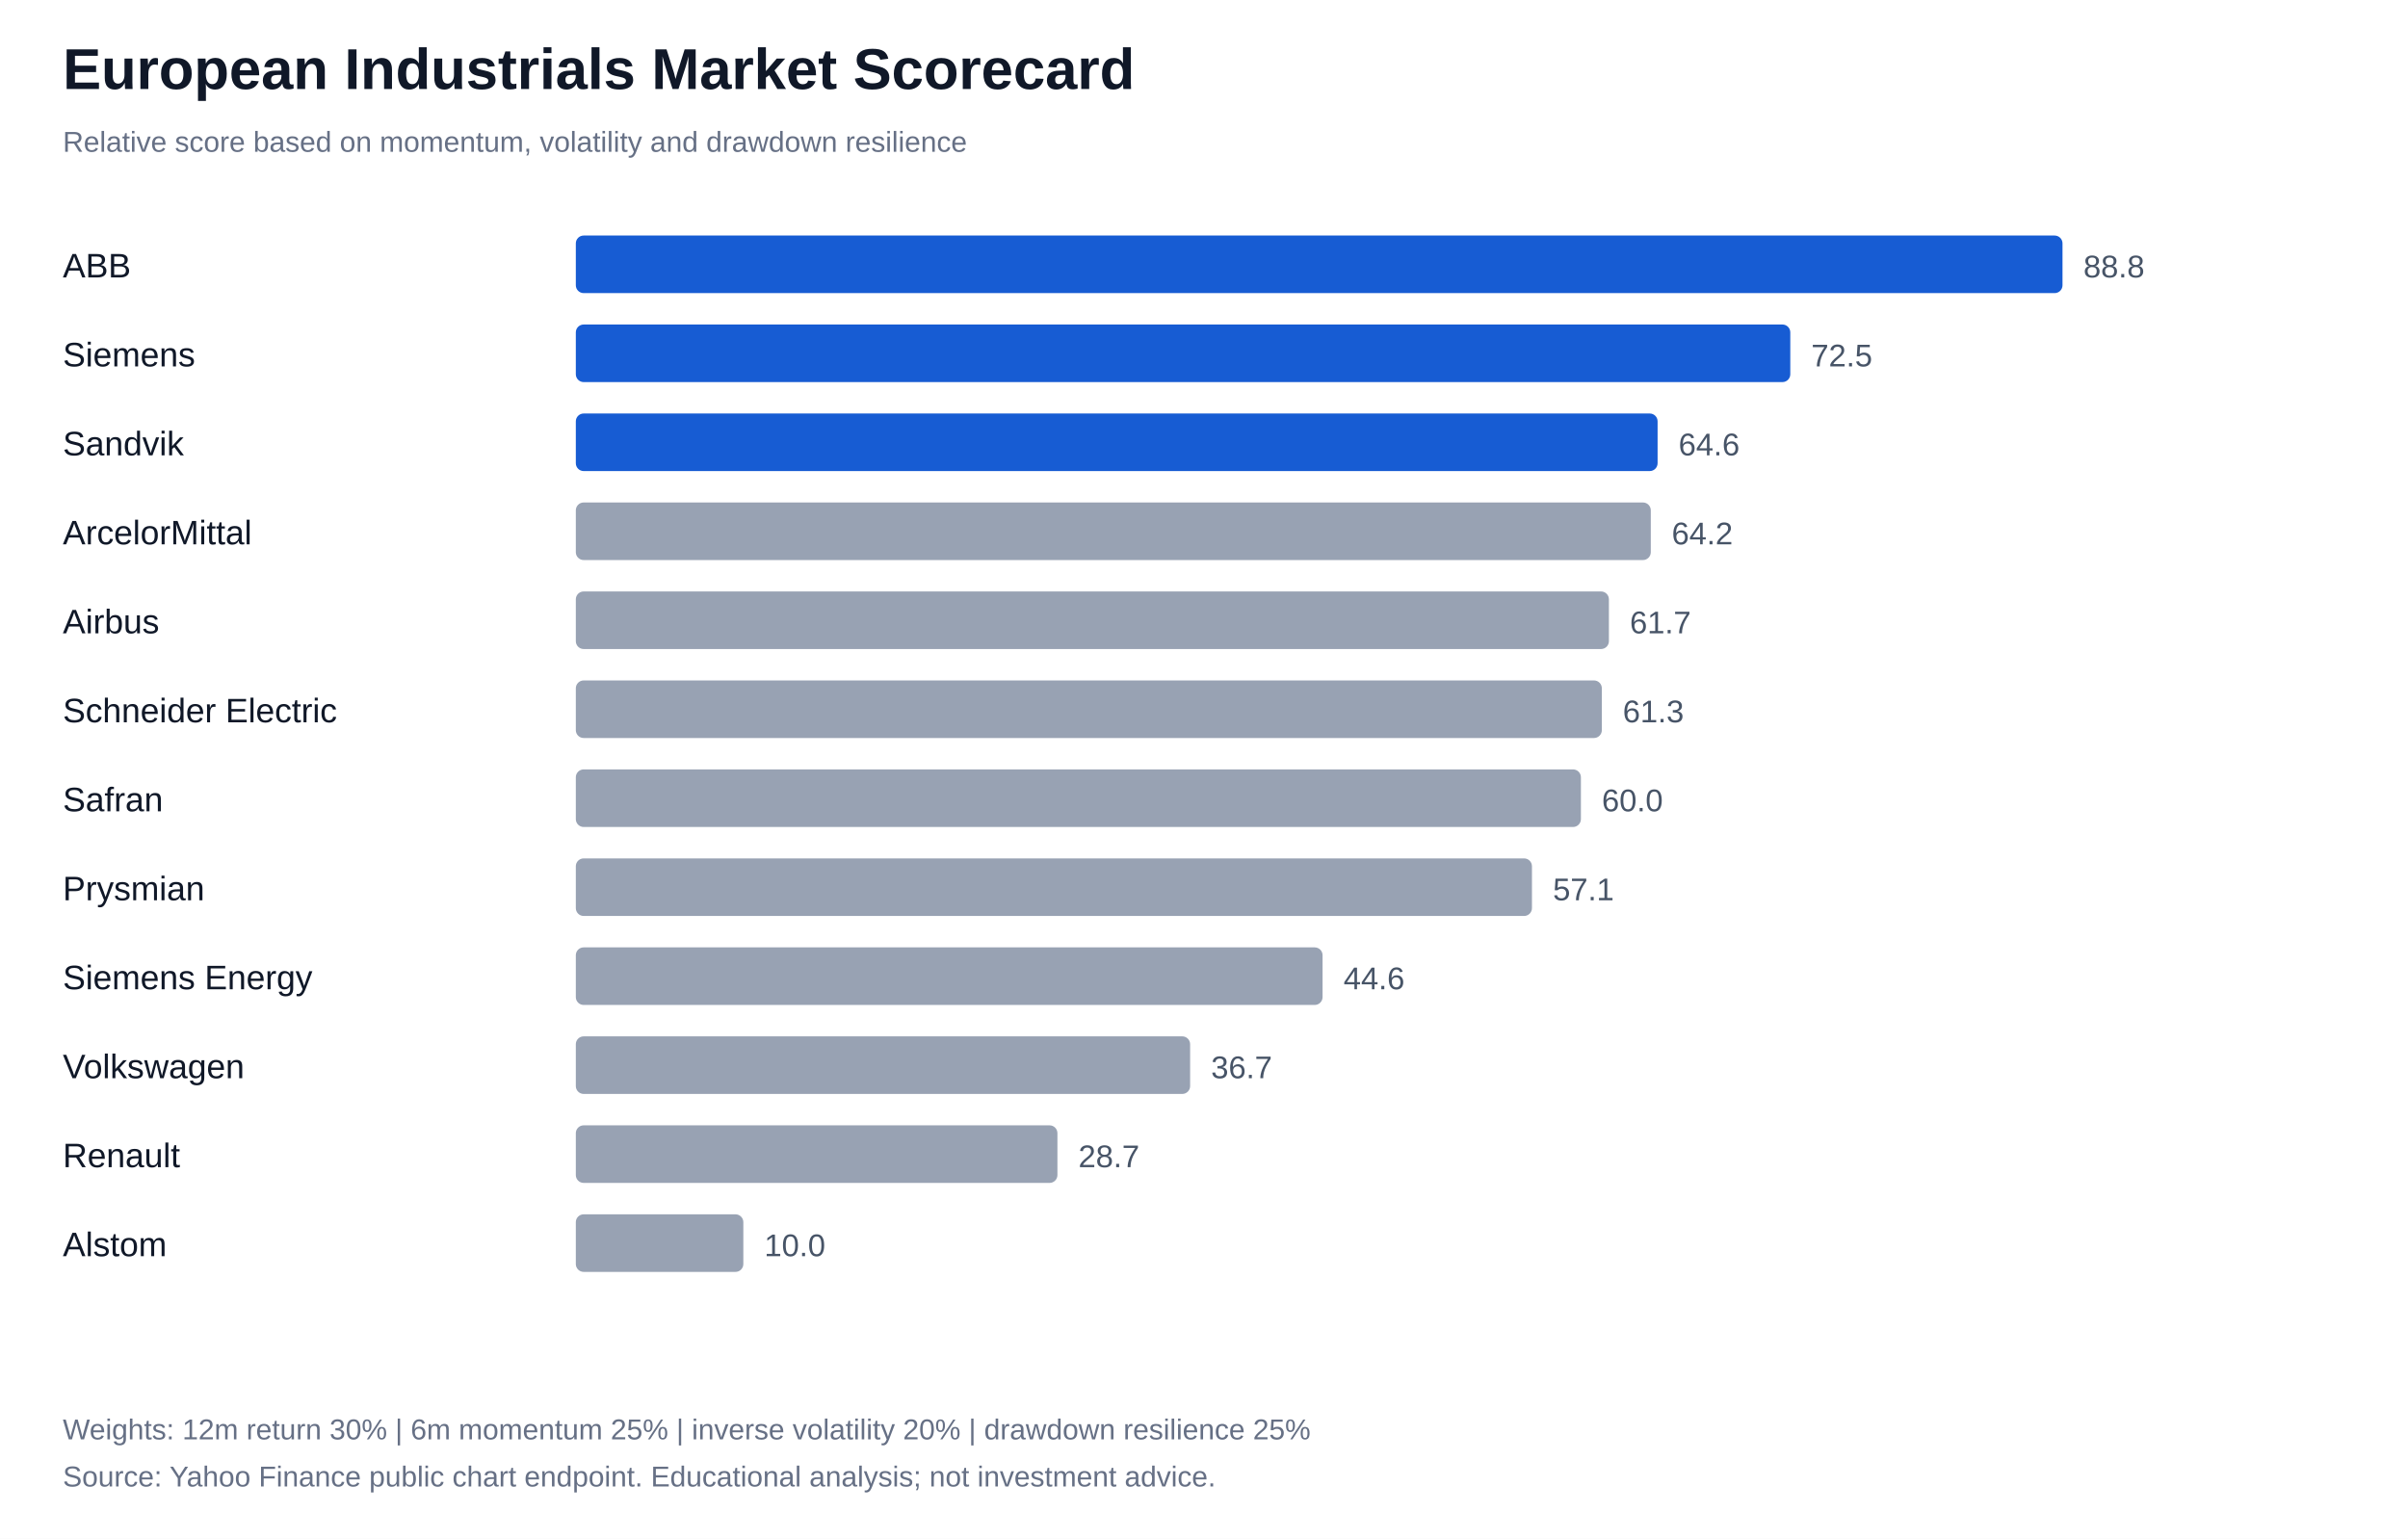
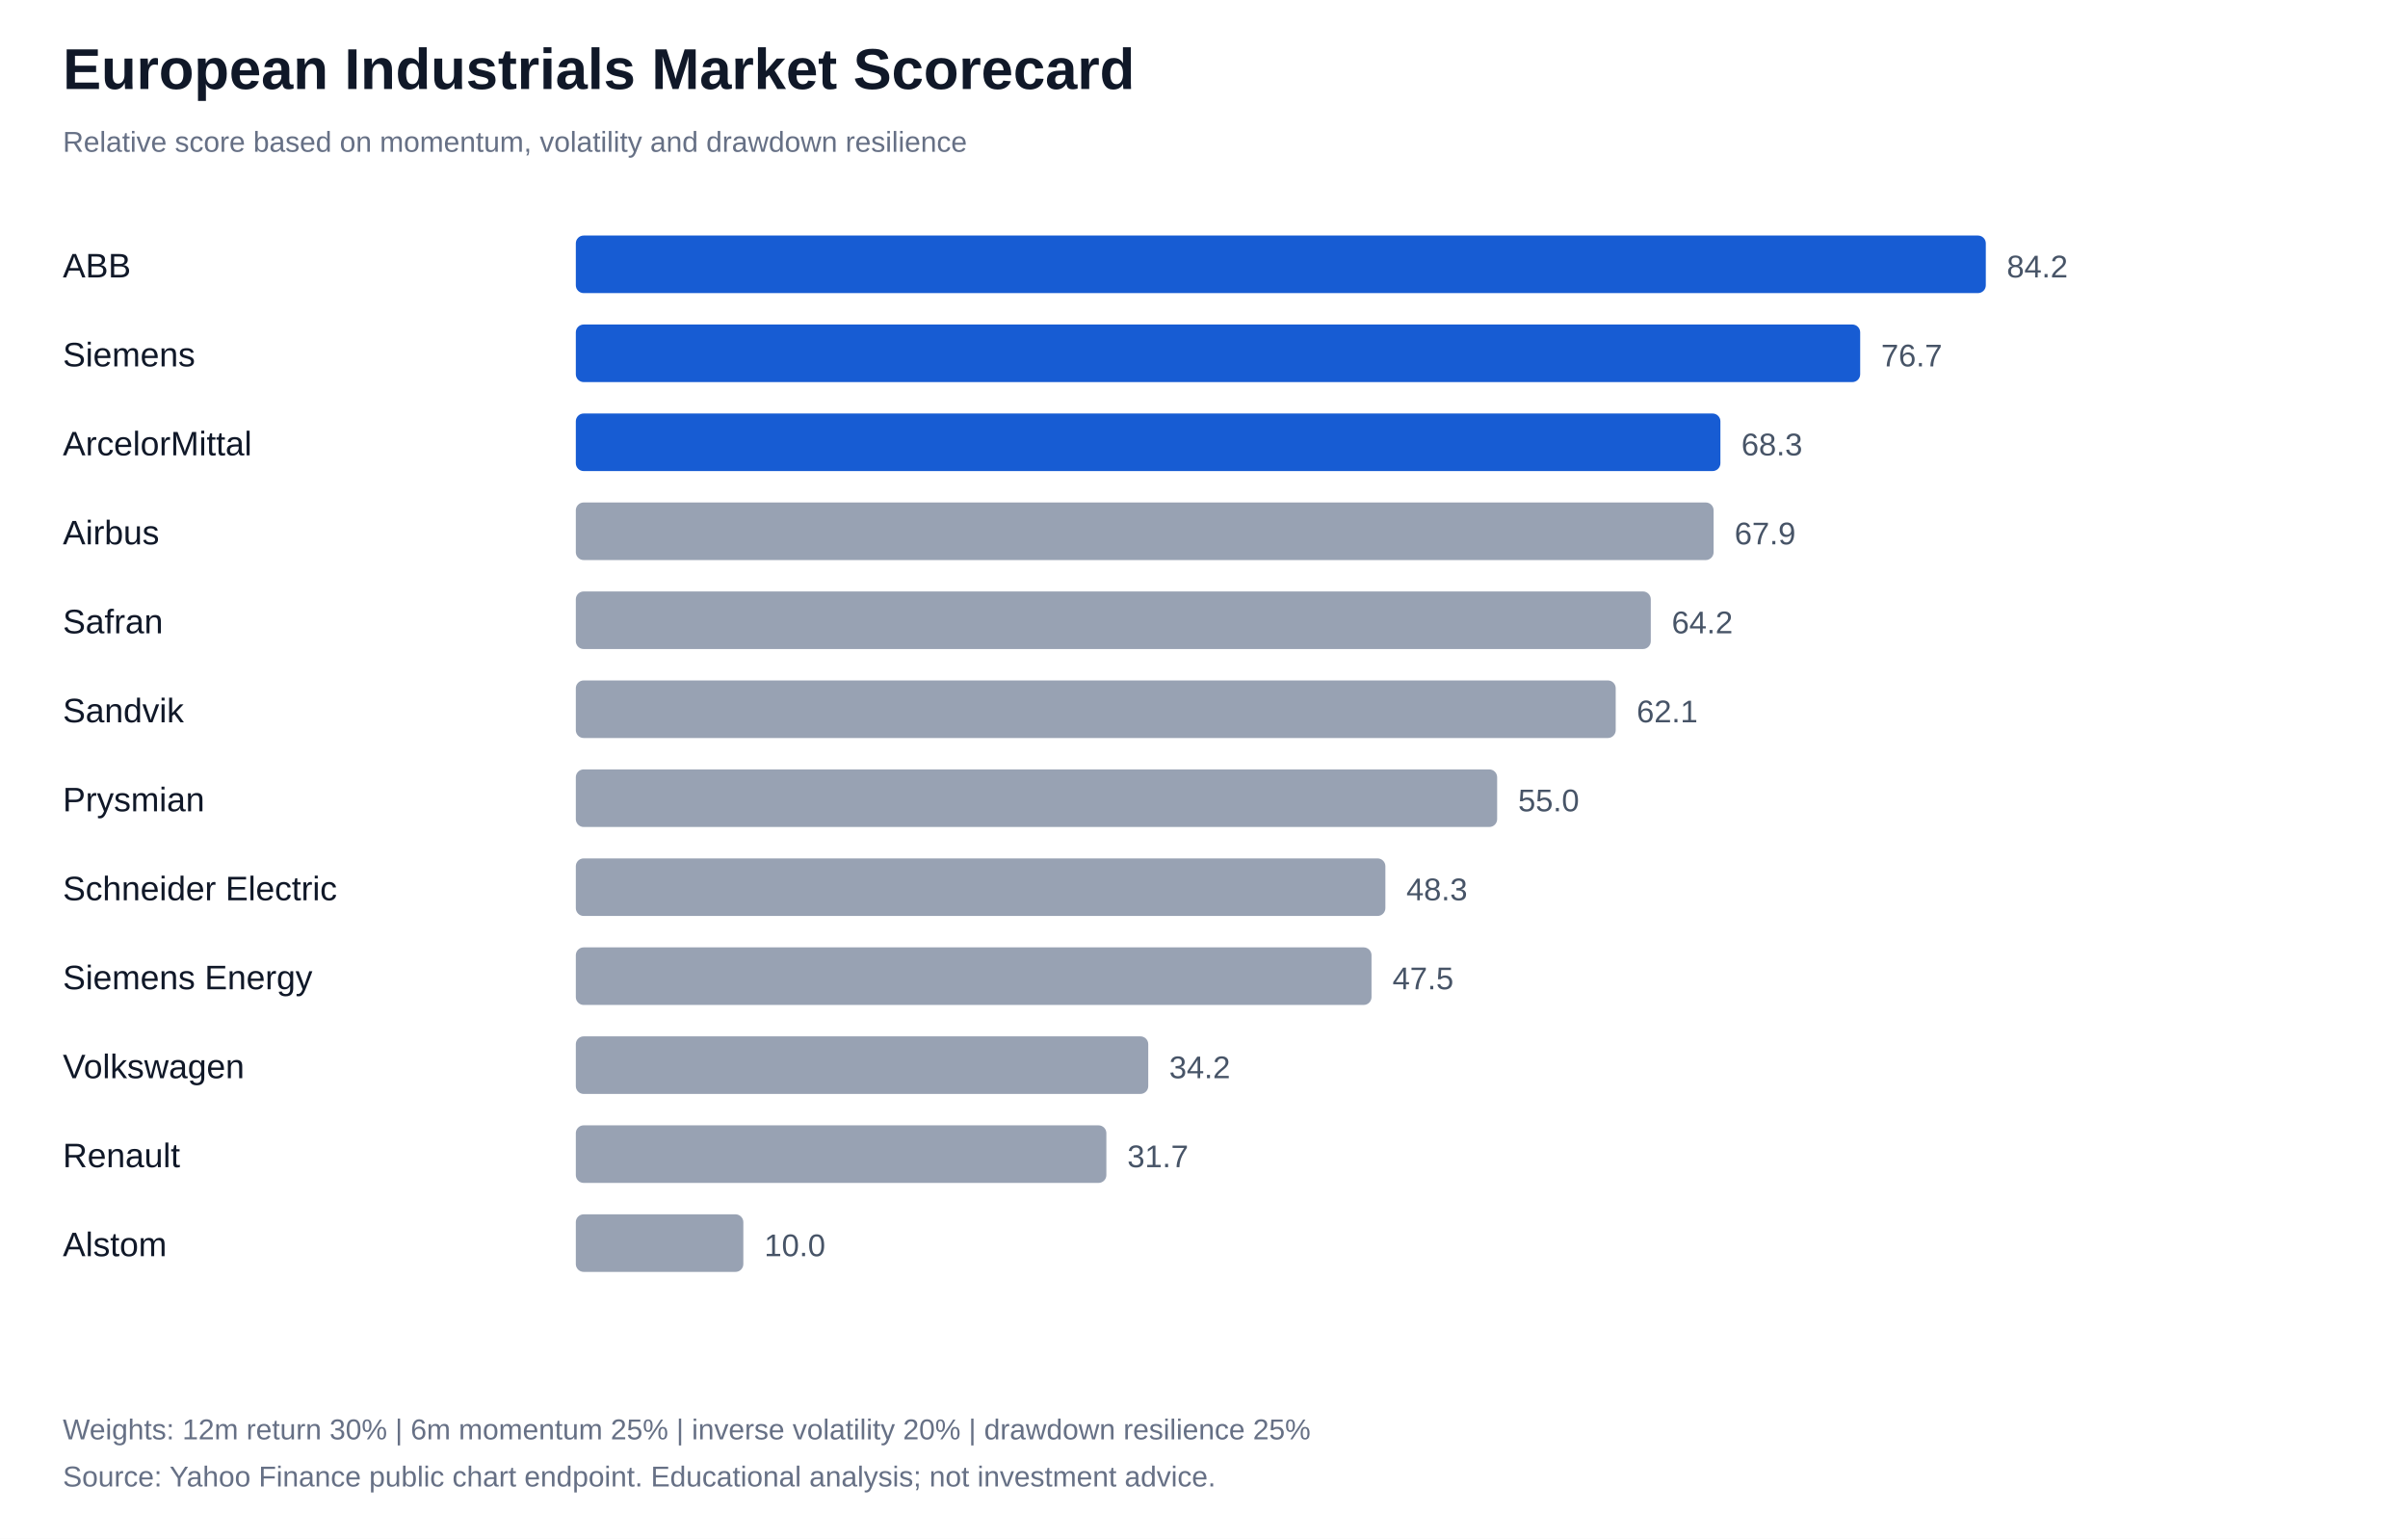
<svg xmlns="http://www.w3.org/2000/svg" width="920" height="588" viewBox="0 0 920 588">
  <rect width="100%" height="100%" fill="#ffffff" />
  <style>text{font-family:Arial,sans-serif;fill:#101828}.label{font-size:13px}.value{font-size:12px;fill:#475467}.note{font-size:11px;fill:#667085}</style>
  <text x="24" y="34" font-size="22" font-weight="700">European Industrials Market Scorecard</text>
  <text x="24" y="58" class="note">Relative score based on momentum, volatility and drawdown resilience</text>
  <text x="24" y="106" class="label">ABB</text>
-   <rect x="220" y="90" width="568.0" height="22" rx="3" fill="#175cd3" />
-   <text x="796.0" y="106" class="value">88.8</text>
+   <rect x="220" y="90" width="538.7" height="22" rx="3" fill="#175cd3" />
+   <text x="766.7" y="106" class="value">84.2</text>
  <text x="24" y="140" class="label">Siemens</text>
-   <rect x="220" y="124" width="464.0" height="22" rx="3" fill="#175cd3" />
-   <text x="692.0" y="140" class="value">72.5</text>
-   <text x="24" y="174" class="label">Sandvik</text>
-   <rect x="220" y="158" width="413.3" height="22" rx="3" fill="#175cd3" />
-   <text x="641.3" y="174" class="value">64.6</text>
-   <text x="24" y="208" class="label">ArcelorMittal</text>
-   <rect x="220" y="192" width="410.7" height="22" rx="3" fill="#98a2b3" />
-   <text x="638.7" y="208" class="value">64.2</text>
-   <text x="24" y="242" class="label">Airbus</text>
-   <rect x="220" y="226" width="394.7" height="22" rx="3" fill="#98a2b3" />
-   <text x="622.7" y="242" class="value">61.7</text>
-   <text x="24" y="276" class="label">Schneider Electric</text>
-   <rect x="220" y="260" width="392.0" height="22" rx="3" fill="#98a2b3" />
-   <text x="620.0" y="276" class="value">61.3</text>
-   <text x="24" y="310" class="label">Safran</text>
-   <rect x="220" y="294" width="384.0" height="22" rx="3" fill="#98a2b3" />
-   <text x="612.0" y="310" class="value">60.0</text>
-   <text x="24" y="344" class="label">Prysmian</text>
-   <rect x="220" y="328" width="365.3" height="22" rx="3" fill="#98a2b3" />
-   <text x="593.3" y="344" class="value">57.1</text>
+   <rect x="220" y="124" width="490.7" height="22" rx="3" fill="#175cd3" />
+   <text x="718.7" y="140" class="value">76.7</text>
+   <text x="24" y="174" class="label">ArcelorMittal</text>
+   <rect x="220" y="158" width="437.3" height="22" rx="3" fill="#175cd3" />
+   <text x="665.3" y="174" class="value">68.3</text>
+   <text x="24" y="208" class="label">Airbus</text>
+   <rect x="220" y="192" width="434.7" height="22" rx="3" fill="#98a2b3" />
+   <text x="662.7" y="208" class="value">67.9</text>
+   <text x="24" y="242" class="label">Safran</text>
+   <rect x="220" y="226" width="410.7" height="22" rx="3" fill="#98a2b3" />
+   <text x="638.7" y="242" class="value">64.2</text>
+   <text x="24" y="276" class="label">Sandvik</text>
+   <rect x="220" y="260" width="397.3" height="22" rx="3" fill="#98a2b3" />
+   <text x="625.3" y="276" class="value">62.1</text>
+   <text x="24" y="310" class="label">Prysmian</text>
+   <rect x="220" y="294" width="352.0" height="22" rx="3" fill="#98a2b3" />
+   <text x="580.0" y="310" class="value">55.0</text>
+   <text x="24" y="344" class="label">Schneider Electric</text>
+   <rect x="220" y="328" width="309.3" height="22" rx="3" fill="#98a2b3" />
+   <text x="537.3" y="344" class="value">48.3</text>
  <text x="24" y="378" class="label">Siemens Energy</text>
-   <rect x="220" y="362" width="285.3" height="22" rx="3" fill="#98a2b3" />
-   <text x="513.3" y="378" class="value">44.6</text>
+   <rect x="220" y="362" width="304.0" height="22" rx="3" fill="#98a2b3" />
+   <text x="532.0" y="378" class="value">47.5</text>
  <text x="24" y="412" class="label">Volkswagen</text>
-   <rect x="220" y="396" width="234.7" height="22" rx="3" fill="#98a2b3" />
-   <text x="462.7" y="412" class="value">36.7</text>
+   <rect x="220" y="396" width="218.7" height="22" rx="3" fill="#98a2b3" />
+   <text x="446.7" y="412" class="value">34.2</text>
  <text x="24" y="446" class="label">Renault</text>
-   <rect x="220" y="430" width="184.0" height="22" rx="3" fill="#98a2b3" />
-   <text x="412.0" y="446" class="value">28.7</text>
+   <rect x="220" y="430" width="202.7" height="22" rx="3" fill="#98a2b3" />
+   <text x="430.7" y="446" class="value">31.7</text>
  <text x="24" y="480" class="label">Alstom</text>
  <rect x="220" y="464" width="64.0" height="22" rx="3" fill="#98a2b3" />
  <text x="292.0" y="480" class="value">10.0</text>
  <text x="24" y="550" class="note">Weights: 12m return 30% | 6m momentum 25% | inverse volatility 20% | drawdown resilience 25%</text>
  <text x="24" y="568" class="note">Source: Yahoo Finance public chart endpoint. Educational analysis; not investment advice.</text>
</svg>
